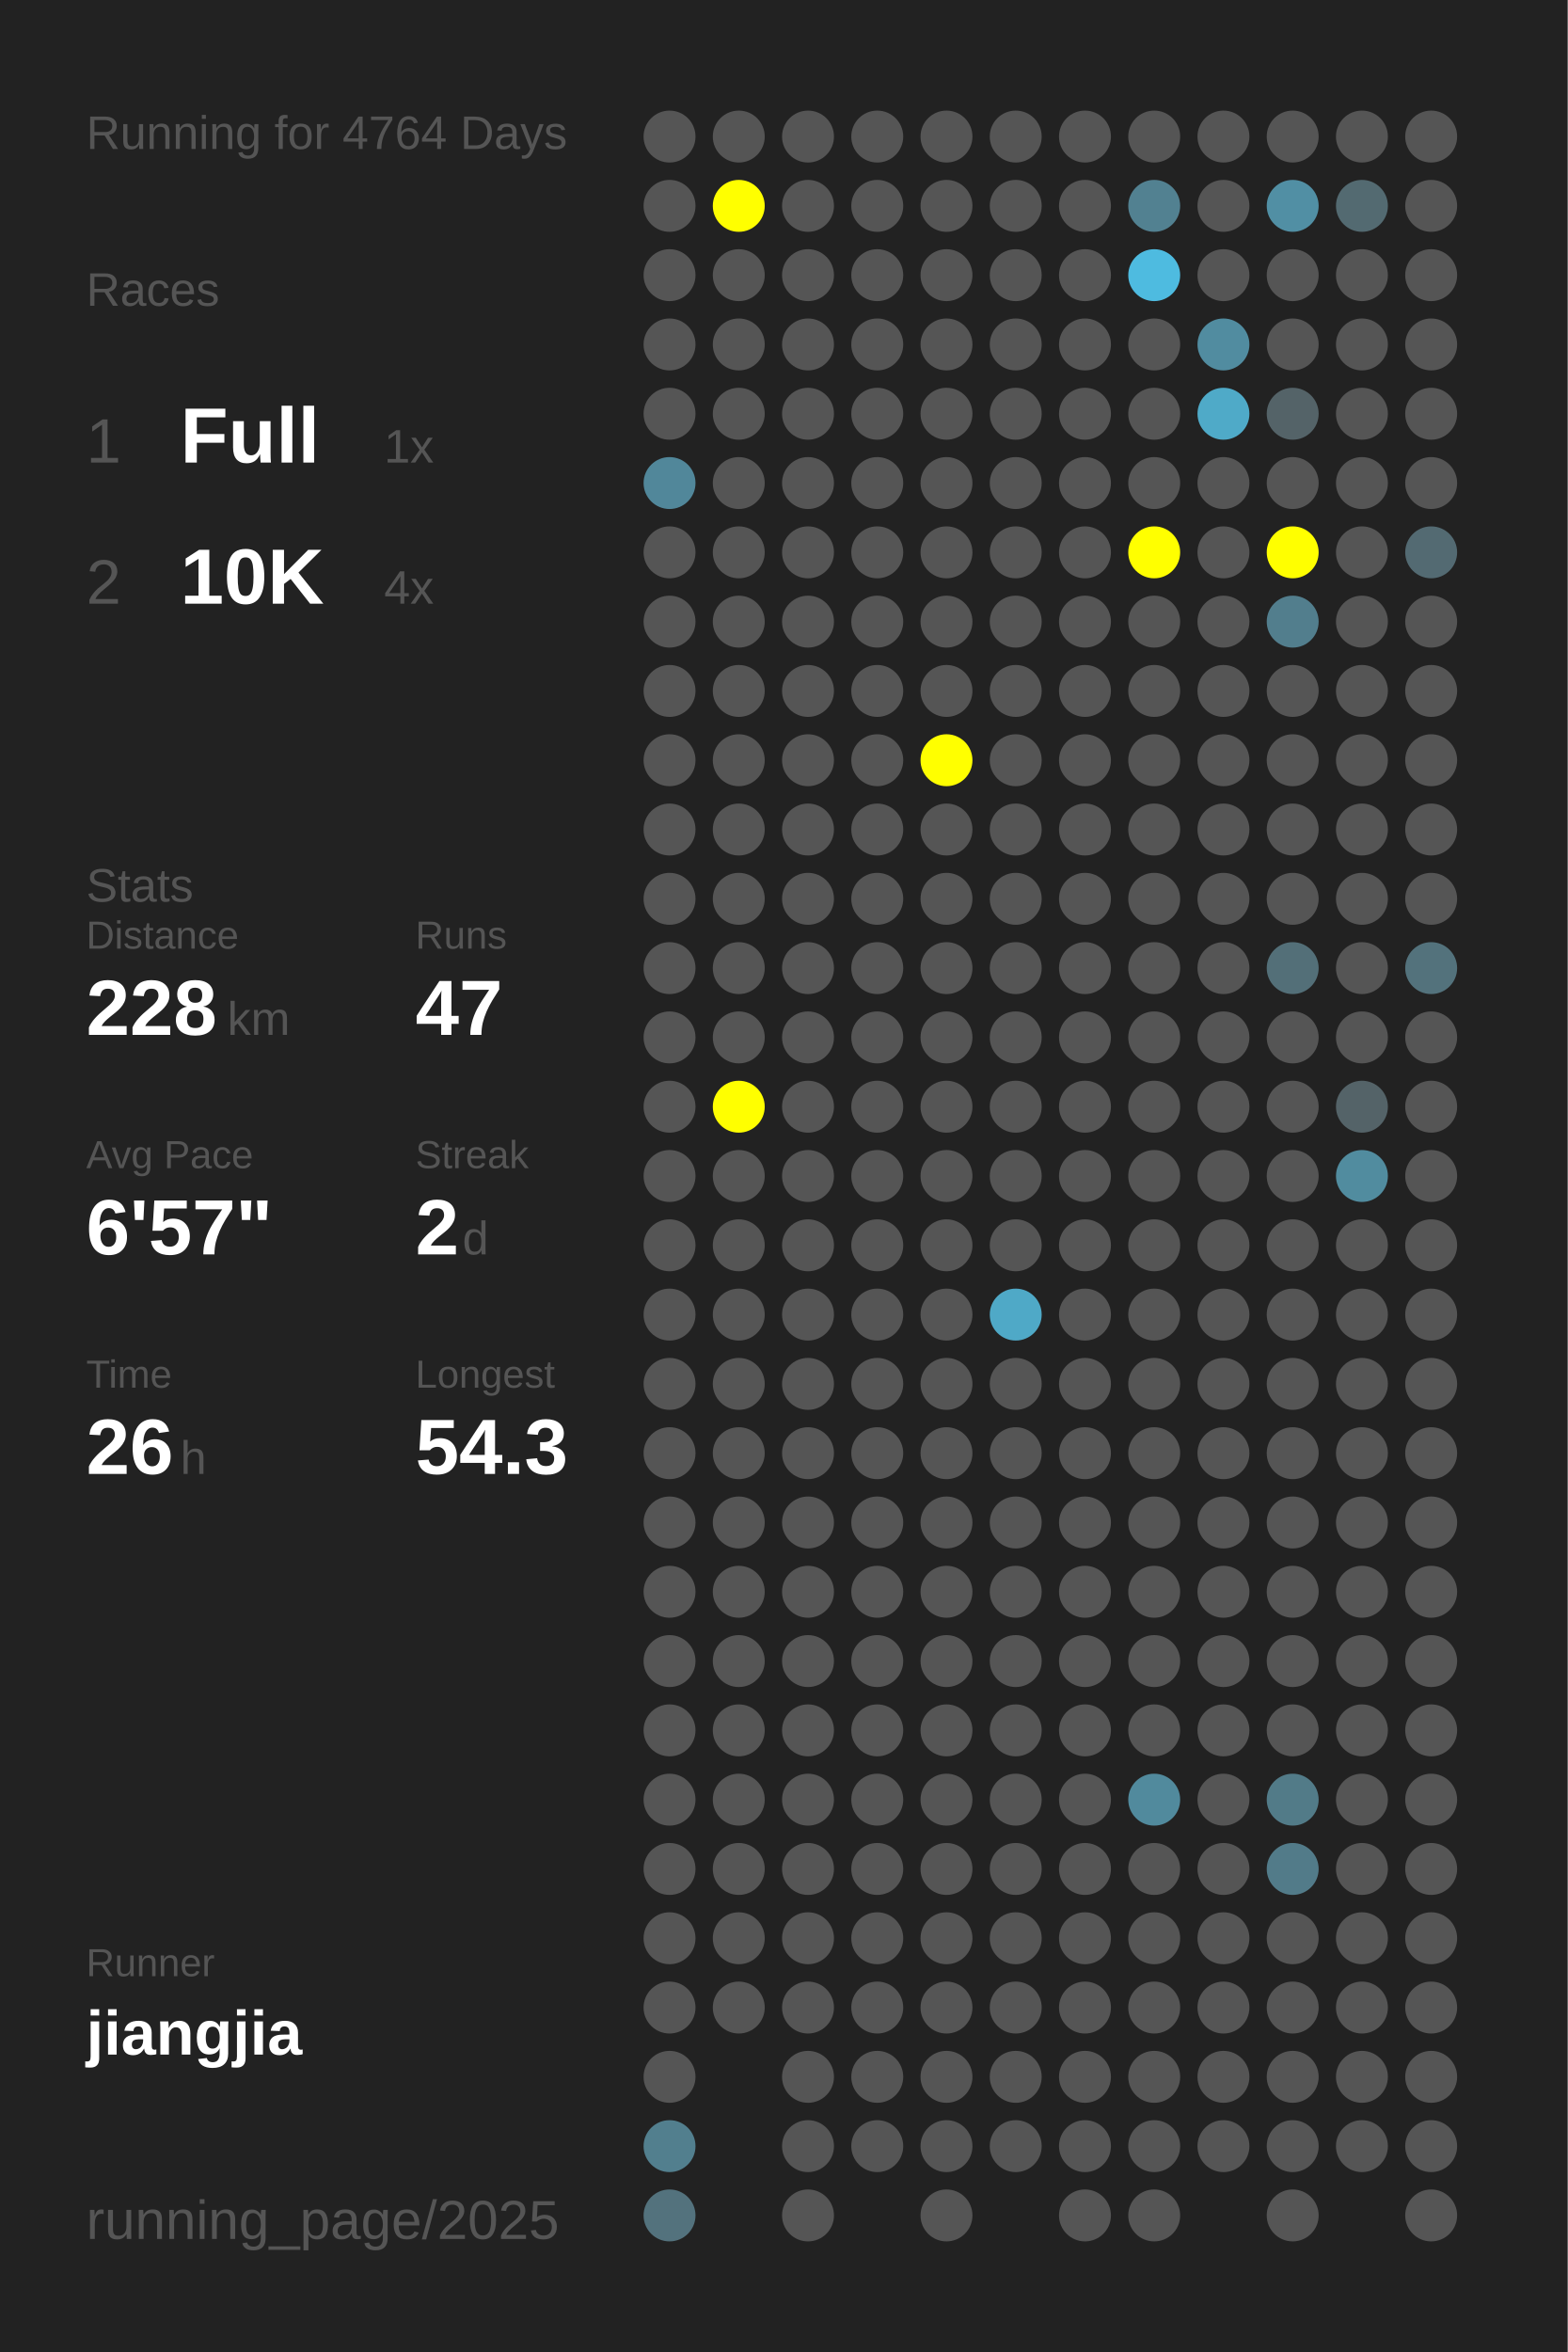
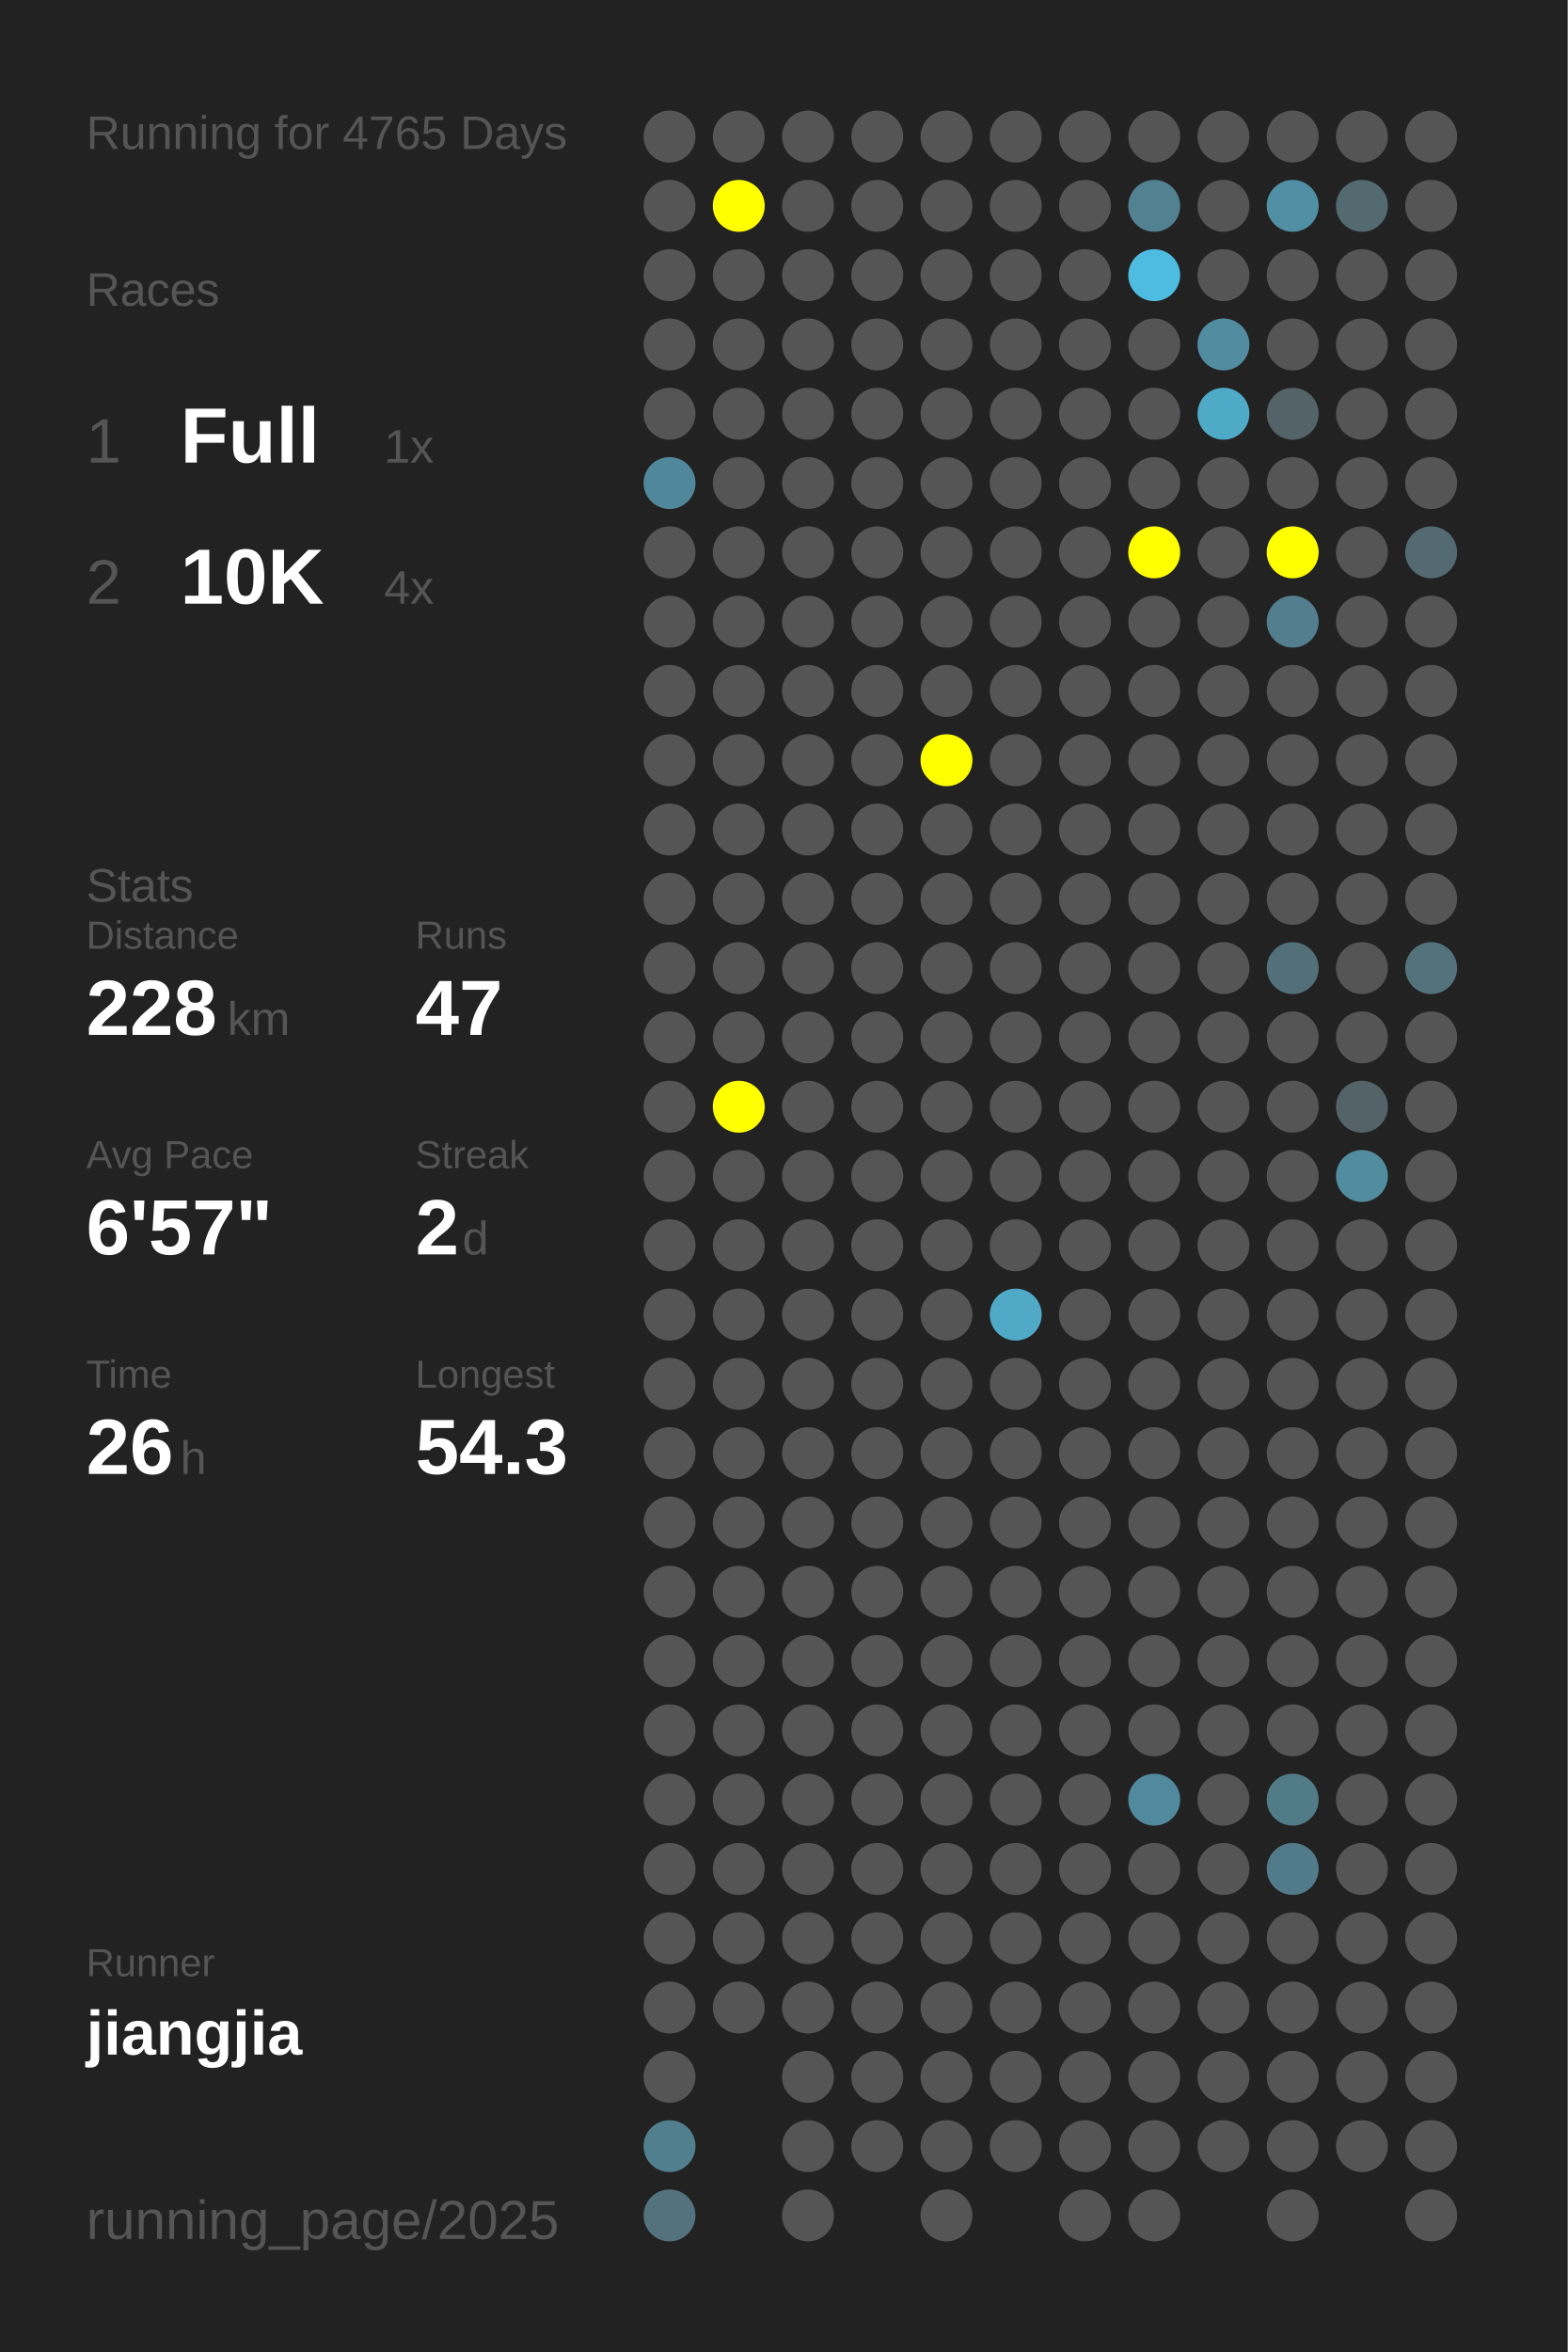
<svg xmlns="http://www.w3.org/2000/svg" baseProfile="full" height="300mm" version="1.1" viewBox="0,0,200,300" width="200mm">
  <defs />
  <rect fill="#222222" height="300" width="200" x="0" y="0" />
-   <text fill="#555555" style="font-size:6px; font-family:Arial;" x="11" y="19">Running for 4764 Days</text>
+   <text fill="#555555" style="font-size:6px; font-family:Arial;" x="11" y="19">Running for 4765 Days</text>
  <text fill="#555555" style="font-size:6px; font-family:Arial;" x="11" y="39">Races</text>
  <text fill="#555555" style="font-size:8px; font-family:Arial;" x="11" y="59">1</text>
  <text fill="#FFFFFF" style="font-size:10px; font-family:Arial; font-weight:bold;" x="23" y="59">Full</text>
  <text fill="#555555" style="font-size:6px; font-family:Arial;" x="49" y="59">1x</text>
  <text fill="#555555" style="font-size:8px; font-family:Arial;" x="11" y="77">2</text>
  <text fill="#FFFFFF" style="font-size:10px; font-family:Arial; font-weight:bold;" x="23" y="77">10K</text>
  <text fill="#555555" style="font-size:6px; font-family:Arial;" x="49" y="77">4x</text>
  <text fill="#555555" style="font-size:6px; font-family:Arial;" x="11" y="115">Stats</text>
  <text fill="#555555" style="font-size:5px; font-family:Arial;" x="11" y="121">Distance</text>
  <text fill="#FFFFFF" style="font-size:10px; font-family:Arial; font-weight:bold;" x="11" y="132">228</text>
  <text fill="#555555" style="font-size:6px; font-family:Arial;" x="29" y="132">km</text>
  <text fill="#555555" style="font-size:5px; font-family:Arial;" x="53" y="121">Runs</text>
  <text fill="#FFFFFF" style="font-size:10px; font-family:Arial; font-weight:bold;" x="53" y="132">47</text>
  <text fill="#555555" style="font-size:5px; font-family:Arial;" x="11" y="149">Avg Pace</text>
  <text fill="#FFFFFF" style="font-size:10px; font-family:Arial; font-weight:bold;" x="11" y="160">6'57"</text>
  <text fill="#555555" style="font-size:5px; font-family:Arial;" x="53" y="149">Streak</text>
  <text fill="#FFFFFF" style="font-size:10px; font-family:Arial; font-weight:bold;" x="53" y="160">2</text>
  <text fill="#555555" style="font-size:6px; font-family:Arial;" x="59" y="160">d</text>
  <text fill="#555555" style="font-size:5px; font-family:Arial;" x="11" y="177">Time</text>
  <text fill="#FFFFFF" style="font-size:10px; font-family:Arial; font-weight:bold;" x="11" y="188">26</text>
  <text fill="#555555" style="font-size:6px; font-family:Arial;" x="23" y="188">h</text>
  <text fill="#555555" style="font-size:5px; font-family:Arial;" x="53" y="177">Longest</text>
  <text fill="#FFFFFF" style="font-size:10px; font-family:Arial; font-weight:bold;" x="53" y="188">54.3</text>
  <text fill="#555555" style="font-size:5px; font-family:Arial;" x="11" y="252.065">Runner</text>
  <text fill="#FFFFFF" style="font-size:8px; font-family:Arial; font-weight:bold;" x="11" y="262.065">jiangjia</text>
  <text fill="#555555" style="font-size:7px; font-family:Arial;" x="11" y="285.581">running_page/2025</text>
  <circle cx="85.417" cy="17.419" fill="#555555" r="3.312" />
  <circle cx="85.417" cy="26.258" fill="#555555" r="3.312" />
  <circle cx="85.417" cy="35.097" fill="#555555" r="3.312" />
  <circle cx="85.417" cy="43.935" fill="#555555" r="3.312" />
  <circle cx="85.417" cy="52.774" fill="#555555" r="3.312" />
  <circle cx="85.417" cy="61.613" fill="#51879a" r="3.312" />
  <circle cx="85.417" cy="70.452" fill="#555555" r="3.312" />
  <circle cx="85.417" cy="79.29" fill="#555555" r="3.312" />
  <circle cx="85.417" cy="88.129" fill="#555555" r="3.312" />
  <circle cx="85.417" cy="96.968" fill="#555555" r="3.312" />
  <circle cx="85.417" cy="105.806" fill="#555555" r="3.312" />
  <circle cx="85.417" cy="114.645" fill="#555555" r="3.312" />
  <circle cx="85.417" cy="123.484" fill="#555555" r="3.312" />
  <circle cx="85.417" cy="132.323" fill="#555555" r="3.312" />
  <circle cx="85.417" cy="141.161" fill="#555555" r="3.312" />
  <circle cx="85.417" cy="150" fill="#555555" r="3.312" />
  <circle cx="85.417" cy="158.839" fill="#555555" r="3.312" />
  <circle cx="85.417" cy="167.677" fill="#555555" r="3.312" />
  <circle cx="85.417" cy="176.516" fill="#555555" r="3.312" />
  <circle cx="85.417" cy="185.355" fill="#555555" r="3.312" />
  <circle cx="85.417" cy="194.194" fill="#555555" r="3.312" />
  <circle cx="85.417" cy="203.032" fill="#555555" r="3.312" />
  <circle cx="85.417" cy="211.871" fill="#555555" r="3.312" />
  <circle cx="85.417" cy="220.71" fill="#555555" r="3.312" />
  <circle cx="85.417" cy="229.548" fill="#555555" r="3.312" />
  <circle cx="85.417" cy="238.387" fill="#555555" r="3.312" />
  <circle cx="85.417" cy="247.226" fill="#555555" r="3.312" />
  <circle cx="85.417" cy="256.065" fill="#555555" r="3.312" />
  <circle cx="85.417" cy="264.903" fill="#555555" r="3.312" />
  <circle cx="85.417" cy="273.742" fill="#527f8e" r="3.312" />
  <circle cx="85.417" cy="282.581" fill="#53727d" r="3.312" />
  <circle cx="94.25" cy="17.419" fill="#555555" r="3.312" />
  <circle cx="94.25" cy="26.258" fill="#FFFF00" r="3.312" />
  <circle cx="94.25" cy="35.097" fill="#555555" r="3.312" />
  <circle cx="94.25" cy="43.935" fill="#555555" r="3.312" />
  <circle cx="94.25" cy="52.774" fill="#555555" r="3.312" />
  <circle cx="94.25" cy="61.613" fill="#555555" r="3.312" />
  <circle cx="94.25" cy="70.452" fill="#555555" r="3.312" />
  <circle cx="94.25" cy="79.29" fill="#555555" r="3.312" />
  <circle cx="94.25" cy="88.129" fill="#555555" r="3.312" />
  <circle cx="94.25" cy="96.968" fill="#555555" r="3.312" />
  <circle cx="94.25" cy="105.806" fill="#555555" r="3.312" />
  <circle cx="94.25" cy="114.645" fill="#555555" r="3.312" />
  <circle cx="94.25" cy="123.484" fill="#555555" r="3.312" />
  <circle cx="94.25" cy="132.323" fill="#555555" r="3.312" />
  <circle cx="94.25" cy="141.161" fill="#FFFF00" r="3.312" />
  <circle cx="94.25" cy="150" fill="#555555" r="3.312" />
  <circle cx="94.25" cy="158.839" fill="#555555" r="3.312" />
  <circle cx="94.25" cy="167.677" fill="#555555" r="3.312" />
  <circle cx="94.25" cy="176.516" fill="#555555" r="3.312" />
  <circle cx="94.25" cy="185.355" fill="#555555" r="3.312" />
  <circle cx="94.25" cy="194.194" fill="#555555" r="3.312" />
  <circle cx="94.25" cy="203.032" fill="#555555" r="3.312" />
  <circle cx="94.25" cy="211.871" fill="#555555" r="3.312" />
  <circle cx="94.25" cy="220.71" fill="#555555" r="3.312" />
  <circle cx="94.25" cy="229.548" fill="#555555" r="3.312" />
  <circle cx="94.25" cy="238.387" fill="#555555" r="3.312" />
  <circle cx="94.25" cy="247.226" fill="#555555" r="3.312" />
  <circle cx="94.25" cy="256.065" fill="#555555" r="3.312" />
  <circle cx="103.083" cy="17.419" fill="#555555" r="3.312" />
  <circle cx="103.083" cy="26.258" fill="#555555" r="3.312" />
  <circle cx="103.083" cy="35.097" fill="#555555" r="3.312" />
  <circle cx="103.083" cy="43.935" fill="#555555" r="3.312" />
  <circle cx="103.083" cy="52.774" fill="#555555" r="3.312" />
  <circle cx="103.083" cy="61.613" fill="#555555" r="3.312" />
  <circle cx="103.083" cy="70.452" fill="#555555" r="3.312" />
  <circle cx="103.083" cy="79.29" fill="#555555" r="3.312" />
  <circle cx="103.083" cy="88.129" fill="#555555" r="3.312" />
  <circle cx="103.083" cy="96.968" fill="#555555" r="3.312" />
  <circle cx="103.083" cy="105.806" fill="#555555" r="3.312" />
  <circle cx="103.083" cy="114.645" fill="#555555" r="3.312" />
  <circle cx="103.083" cy="123.484" fill="#555555" r="3.312" />
  <circle cx="103.083" cy="132.323" fill="#555555" r="3.312" />
  <circle cx="103.083" cy="141.161" fill="#555555" r="3.312" />
  <circle cx="103.083" cy="150" fill="#555555" r="3.312" />
  <circle cx="103.083" cy="158.839" fill="#555555" r="3.312" />
  <circle cx="103.083" cy="167.677" fill="#555555" r="3.312" />
  <circle cx="103.083" cy="176.516" fill="#555555" r="3.312" />
  <circle cx="103.083" cy="185.355" fill="#555555" r="3.312" />
  <circle cx="103.083" cy="194.194" fill="#555555" r="3.312" />
  <circle cx="103.083" cy="203.032" fill="#555555" r="3.312" />
  <circle cx="103.083" cy="211.871" fill="#555555" r="3.312" />
  <circle cx="103.083" cy="220.71" fill="#555555" r="3.312" />
  <circle cx="103.083" cy="229.548" fill="#555555" r="3.312" />
  <circle cx="103.083" cy="238.387" fill="#555555" r="3.312" />
  <circle cx="103.083" cy="247.226" fill="#555555" r="3.312" />
  <circle cx="103.083" cy="256.065" fill="#555555" r="3.312" />
  <circle cx="103.083" cy="264.903" fill="#555555" r="3.312" />
  <circle cx="103.083" cy="273.742" fill="#555555" r="3.312" />
  <circle cx="103.083" cy="282.581" fill="#555555" r="3.312" />
  <circle cx="111.917" cy="17.419" fill="#555555" r="3.312" />
  <circle cx="111.917" cy="26.258" fill="#555555" r="3.312" />
  <circle cx="111.917" cy="35.097" fill="#555555" r="3.312" />
  <circle cx="111.917" cy="43.935" fill="#555555" r="3.312" />
  <circle cx="111.917" cy="52.774" fill="#555555" r="3.312" />
  <circle cx="111.917" cy="61.613" fill="#555555" r="3.312" />
  <circle cx="111.917" cy="70.452" fill="#555555" r="3.312" />
  <circle cx="111.917" cy="79.29" fill="#555555" r="3.312" />
  <circle cx="111.917" cy="88.129" fill="#555555" r="3.312" />
  <circle cx="111.917" cy="96.968" fill="#555555" r="3.312" />
  <circle cx="111.917" cy="105.806" fill="#555555" r="3.312" />
  <circle cx="111.917" cy="114.645" fill="#555555" r="3.312" />
  <circle cx="111.917" cy="123.484" fill="#555555" r="3.312" />
  <circle cx="111.917" cy="132.323" fill="#555555" r="3.312" />
  <circle cx="111.917" cy="141.161" fill="#555555" r="3.312" />
  <circle cx="111.917" cy="150" fill="#555555" r="3.312" />
  <circle cx="111.917" cy="158.839" fill="#555555" r="3.312" />
  <circle cx="111.917" cy="167.677" fill="#555555" r="3.312" />
  <circle cx="111.917" cy="176.516" fill="#555555" r="3.312" />
  <circle cx="111.917" cy="185.355" fill="#555555" r="3.312" />
  <circle cx="111.917" cy="194.194" fill="#555555" r="3.312" />
  <circle cx="111.917" cy="203.032" fill="#555555" r="3.312" />
  <circle cx="111.917" cy="211.871" fill="#555555" r="3.312" />
  <circle cx="111.917" cy="220.71" fill="#555555" r="3.312" />
  <circle cx="111.917" cy="229.548" fill="#555555" r="3.312" />
  <circle cx="111.917" cy="238.387" fill="#555555" r="3.312" />
  <circle cx="111.917" cy="247.226" fill="#555555" r="3.312" />
  <circle cx="111.917" cy="256.065" fill="#555555" r="3.312" />
  <circle cx="111.917" cy="264.903" fill="#555555" r="3.312" />
  <circle cx="111.917" cy="273.742" fill="#555555" r="3.312" />
  <circle cx="120.75" cy="17.419" fill="#555555" r="3.312" />
  <circle cx="120.75" cy="26.258" fill="#555555" r="3.312" />
  <circle cx="120.75" cy="35.097" fill="#555555" r="3.312" />
  <circle cx="120.75" cy="43.935" fill="#555555" r="3.312" />
  <circle cx="120.75" cy="52.774" fill="#555555" r="3.312" />
  <circle cx="120.75" cy="61.613" fill="#555555" r="3.312" />
  <circle cx="120.75" cy="70.452" fill="#555555" r="3.312" />
  <circle cx="120.75" cy="79.29" fill="#555555" r="3.312" />
  <circle cx="120.75" cy="88.129" fill="#555555" r="3.312" />
  <circle cx="120.75" cy="96.968" fill="#FFFF00" r="3.312" />
  <circle cx="120.75" cy="105.806" fill="#555555" r="3.312" />
  <circle cx="120.75" cy="114.645" fill="#555555" r="3.312" />
  <circle cx="120.75" cy="123.484" fill="#555555" r="3.312" />
  <circle cx="120.75" cy="132.323" fill="#555555" r="3.312" />
  <circle cx="120.75" cy="141.161" fill="#555555" r="3.312" />
  <circle cx="120.75" cy="150" fill="#555555" r="3.312" />
  <circle cx="120.75" cy="158.839" fill="#555555" r="3.312" />
  <circle cx="120.75" cy="167.677" fill="#555555" r="3.312" />
  <circle cx="120.75" cy="176.516" fill="#555555" r="3.312" />
  <circle cx="120.75" cy="185.355" fill="#555555" r="3.312" />
  <circle cx="120.75" cy="194.194" fill="#555555" r="3.312" />
  <circle cx="120.75" cy="203.032" fill="#555555" r="3.312" />
  <circle cx="120.75" cy="211.871" fill="#555555" r="3.312" />
  <circle cx="120.75" cy="220.71" fill="#555555" r="3.312" />
  <circle cx="120.75" cy="229.548" fill="#555555" r="3.312" />
  <circle cx="120.75" cy="238.387" fill="#555555" r="3.312" />
  <circle cx="120.75" cy="247.226" fill="#555555" r="3.312" />
  <circle cx="120.75" cy="256.065" fill="#555555" r="3.312" />
  <circle cx="120.75" cy="264.903" fill="#555555" r="3.312" />
  <circle cx="120.75" cy="273.742" fill="#555555" r="3.312" />
  <circle cx="120.75" cy="282.581" fill="#555555" r="3.312" />
  <circle cx="129.583" cy="17.419" fill="#555555" r="3.312" />
  <circle cx="129.583" cy="26.258" fill="#555555" r="3.312" />
  <circle cx="129.583" cy="35.097" fill="#555555" r="3.312" />
  <circle cx="129.583" cy="43.935" fill="#555555" r="3.312" />
  <circle cx="129.583" cy="52.774" fill="#555555" r="3.312" />
  <circle cx="129.583" cy="61.613" fill="#555555" r="3.312" />
  <circle cx="129.583" cy="70.452" fill="#555555" r="3.312" />
  <circle cx="129.583" cy="79.29" fill="#555555" r="3.312" />
  <circle cx="129.583" cy="88.129" fill="#555555" r="3.312" />
  <circle cx="129.583" cy="96.968" fill="#555555" r="3.312" />
  <circle cx="129.583" cy="105.806" fill="#555555" r="3.312" />
  <circle cx="129.583" cy="114.645" fill="#555555" r="3.312" />
  <circle cx="129.583" cy="123.484" fill="#555555" r="3.312" />
  <circle cx="129.583" cy="132.323" fill="#555555" r="3.312" />
  <circle cx="129.583" cy="141.161" fill="#555555" r="3.312" />
  <circle cx="129.583" cy="150" fill="#555555" r="3.312" />
  <circle cx="129.583" cy="158.839" fill="#555555" r="3.312" />
  <circle cx="129.583" cy="167.677" fill="#4fa9c7" r="3.312" />
  <circle cx="129.583" cy="176.516" fill="#555555" r="3.312" />
  <circle cx="129.583" cy="185.355" fill="#555555" r="3.312" />
  <circle cx="129.583" cy="194.194" fill="#555555" r="3.312" />
  <circle cx="129.583" cy="203.032" fill="#555555" r="3.312" />
  <circle cx="129.583" cy="211.871" fill="#555555" r="3.312" />
  <circle cx="129.583" cy="220.71" fill="#555555" r="3.312" />
  <circle cx="129.583" cy="229.548" fill="#555555" r="3.312" />
  <circle cx="129.583" cy="238.387" fill="#555555" r="3.312" />
  <circle cx="129.583" cy="247.226" fill="#555555" r="3.312" />
  <circle cx="129.583" cy="256.065" fill="#555555" r="3.312" />
  <circle cx="129.583" cy="264.903" fill="#555555" r="3.312" />
  <circle cx="129.583" cy="273.742" fill="#555555" r="3.312" />
  <circle cx="138.417" cy="17.419" fill="#555555" r="3.312" />
  <circle cx="138.417" cy="26.258" fill="#555555" r="3.312" />
  <circle cx="138.417" cy="35.097" fill="#555555" r="3.312" />
  <circle cx="138.417" cy="43.935" fill="#555555" r="3.312" />
  <circle cx="138.417" cy="52.774" fill="#555555" r="3.312" />
  <circle cx="138.417" cy="61.613" fill="#555555" r="3.312" />
  <circle cx="138.417" cy="70.452" fill="#555555" r="3.312" />
  <circle cx="138.417" cy="79.29" fill="#555555" r="3.312" />
  <circle cx="138.417" cy="88.129" fill="#555555" r="3.312" />
  <circle cx="138.417" cy="96.968" fill="#555555" r="3.312" />
  <circle cx="138.417" cy="105.806" fill="#555555" r="3.312" />
  <circle cx="138.417" cy="114.645" fill="#555555" r="3.312" />
  <circle cx="138.417" cy="123.484" fill="#555555" r="3.312" />
  <circle cx="138.417" cy="132.323" fill="#555555" r="3.312" />
  <circle cx="138.417" cy="141.161" fill="#555555" r="3.312" />
  <circle cx="138.417" cy="150" fill="#555555" r="3.312" />
  <circle cx="138.417" cy="158.839" fill="#555555" r="3.312" />
  <circle cx="138.417" cy="167.677" fill="#555555" r="3.312" />
  <circle cx="138.417" cy="176.516" fill="#555555" r="3.312" />
  <circle cx="138.417" cy="185.355" fill="#555555" r="3.312" />
  <circle cx="138.417" cy="194.194" fill="#555555" r="3.312" />
  <circle cx="138.417" cy="203.032" fill="#555555" r="3.312" />
  <circle cx="138.417" cy="211.871" fill="#555555" r="3.312" />
  <circle cx="138.417" cy="220.71" fill="#555555" r="3.312" />
  <circle cx="138.417" cy="229.548" fill="#555555" r="3.312" />
  <circle cx="138.417" cy="238.387" fill="#555555" r="3.312" />
  <circle cx="138.417" cy="247.226" fill="#555555" r="3.312" />
  <circle cx="138.417" cy="256.065" fill="#555555" r="3.312" />
  <circle cx="138.417" cy="264.903" fill="#555555" r="3.312" />
  <circle cx="138.417" cy="273.742" fill="#555555" r="3.312" />
  <circle cx="138.417" cy="282.581" fill="#555555" r="3.312" />
  <circle cx="147.25" cy="17.419" fill="#555555" r="3.312" />
  <circle cx="147.25" cy="26.258" fill="#528191" r="3.312" />
  <circle cx="147.25" cy="35.097" fill="#4ebbe0" r="3.312" />
  <circle cx="147.25" cy="43.935" fill="#555555" r="3.312" />
  <circle cx="147.25" cy="52.774" fill="#555555" r="3.312" />
  <circle cx="147.25" cy="61.613" fill="#555555" r="3.312" />
  <circle cx="147.25" cy="70.452" fill="#FFFF00" r="3.312" />
  <circle cx="147.25" cy="79.29" fill="#555555" r="3.312" />
  <circle cx="147.25" cy="88.129" fill="#555555" r="3.312" />
  <circle cx="147.25" cy="96.968" fill="#555555" r="3.312" />
  <circle cx="147.25" cy="105.806" fill="#555555" r="3.312" />
  <circle cx="147.25" cy="114.645" fill="#555555" r="3.312" />
  <circle cx="147.25" cy="123.484" fill="#555555" r="3.312" />
  <circle cx="147.25" cy="132.323" fill="#555555" r="3.312" />
  <circle cx="147.25" cy="141.161" fill="#555555" r="3.312" />
  <circle cx="147.25" cy="150" fill="#555555" r="3.312" />
  <circle cx="147.25" cy="158.839" fill="#555555" r="3.312" />
  <circle cx="147.25" cy="167.677" fill="#555555" r="3.312" />
  <circle cx="147.25" cy="176.516" fill="#555555" r="3.312" />
  <circle cx="147.25" cy="185.355" fill="#555555" r="3.312" />
  <circle cx="147.25" cy="194.194" fill="#555555" r="3.312" />
  <circle cx="147.25" cy="203.032" fill="#555555" r="3.312" />
  <circle cx="147.25" cy="211.871" fill="#555555" r="3.312" />
  <circle cx="147.25" cy="220.71" fill="#555555" r="3.312" />
  <circle cx="147.25" cy="229.548" fill="#518a9d" r="3.312" />
  <circle cx="147.25" cy="238.387" fill="#555555" r="3.312" />
  <circle cx="147.25" cy="247.226" fill="#555555" r="3.312" />
  <circle cx="147.25" cy="256.065" fill="#555555" r="3.312" />
  <circle cx="147.25" cy="264.903" fill="#555555" r="3.312" />
  <circle cx="147.25" cy="273.742" fill="#555555" r="3.312" />
  <circle cx="147.25" cy="282.581" fill="#555555" r="3.312" />
  <circle cx="156.083" cy="17.419" fill="#555555" r="3.312" />
  <circle cx="156.083" cy="26.258" fill="#555555" r="3.312" />
  <circle cx="156.083" cy="35.097" fill="#555555" r="3.312" />
  <circle cx="156.083" cy="43.935" fill="#518ca0" r="3.312" />
  <circle cx="156.083" cy="52.774" fill="#4faac8" r="3.312" />
  <circle cx="156.083" cy="61.613" fill="#555555" r="3.312" />
  <circle cx="156.083" cy="70.452" fill="#555555" r="3.312" />
  <circle cx="156.083" cy="79.29" fill="#555555" r="3.312" />
  <circle cx="156.083" cy="88.129" fill="#555555" r="3.312" />
  <circle cx="156.083" cy="96.968" fill="#555555" r="3.312" />
  <circle cx="156.083" cy="105.806" fill="#555555" r="3.312" />
  <circle cx="156.083" cy="114.645" fill="#555555" r="3.312" />
  <circle cx="156.083" cy="123.484" fill="#555555" r="3.312" />
  <circle cx="156.083" cy="132.323" fill="#555555" r="3.312" />
  <circle cx="156.083" cy="141.161" fill="#555555" r="3.312" />
  <circle cx="156.083" cy="150" fill="#555555" r="3.312" />
  <circle cx="156.083" cy="158.839" fill="#555555" r="3.312" />
  <circle cx="156.083" cy="167.677" fill="#555555" r="3.312" />
  <circle cx="156.083" cy="176.516" fill="#555555" r="3.312" />
  <circle cx="156.083" cy="185.355" fill="#555555" r="3.312" />
  <circle cx="156.083" cy="194.194" fill="#555555" r="3.312" />
  <circle cx="156.083" cy="203.032" fill="#555555" r="3.312" />
  <circle cx="156.083" cy="211.871" fill="#555555" r="3.312" />
  <circle cx="156.083" cy="220.71" fill="#555555" r="3.312" />
  <circle cx="156.083" cy="229.548" fill="#555555" r="3.312" />
  <circle cx="156.083" cy="238.387" fill="#555555" r="3.312" />
  <circle cx="156.083" cy="247.226" fill="#555555" r="3.312" />
  <circle cx="156.083" cy="256.065" fill="#555555" r="3.312" />
  <circle cx="156.083" cy="264.903" fill="#555555" r="3.312" />
  <circle cx="156.083" cy="273.742" fill="#555555" r="3.312" />
  <circle cx="164.917" cy="17.419" fill="#555555" r="3.312" />
  <circle cx="164.917" cy="26.258" fill="#518fa4" r="3.312" />
  <circle cx="164.917" cy="35.097" fill="#555555" r="3.312" />
  <circle cx="164.917" cy="43.935" fill="#555555" r="3.312" />
  <circle cx="164.917" cy="52.774" fill="#546368" r="3.312" />
  <circle cx="164.917" cy="61.613" fill="#555555" r="3.312" />
  <circle cx="164.917" cy="70.452" fill="#FFFF00" r="3.312" />
  <circle cx="164.917" cy="79.29" fill="#527e8d" r="3.312" />
  <circle cx="164.917" cy="88.129" fill="#555555" r="3.312" />
  <circle cx="164.917" cy="96.968" fill="#555555" r="3.312" />
  <circle cx="164.917" cy="105.806" fill="#555555" r="3.312" />
  <circle cx="164.917" cy="114.645" fill="#555555" r="3.312" />
  <circle cx="164.917" cy="123.484" fill="#536f78" r="3.312" />
  <circle cx="164.917" cy="132.323" fill="#555555" r="3.312" />
  <circle cx="164.917" cy="141.161" fill="#555555" r="3.312" />
  <circle cx="164.917" cy="150" fill="#555555" r="3.312" />
  <circle cx="164.917" cy="158.839" fill="#555555" r="3.312" />
  <circle cx="164.917" cy="167.677" fill="#555555" r="3.312" />
  <circle cx="164.917" cy="176.516" fill="#555555" r="3.312" />
  <circle cx="164.917" cy="185.355" fill="#555555" r="3.312" />
  <circle cx="164.917" cy="194.194" fill="#555555" r="3.312" />
  <circle cx="164.917" cy="203.032" fill="#555555" r="3.312" />
  <circle cx="164.917" cy="211.871" fill="#555555" r="3.312" />
  <circle cx="164.917" cy="220.71" fill="#555555" r="3.312" />
  <circle cx="164.917" cy="229.548" fill="#527b88" r="3.312" />
  <circle cx="164.917" cy="238.387" fill="#527b89" r="3.312" />
  <circle cx="164.917" cy="247.226" fill="#555555" r="3.312" />
  <circle cx="164.917" cy="256.065" fill="#555555" r="3.312" />
  <circle cx="164.917" cy="264.903" fill="#555555" r="3.312" />
  <circle cx="164.917" cy="273.742" fill="#555555" r="3.312" />
  <circle cx="164.917" cy="282.581" fill="#555555" r="3.312" />
  <circle cx="173.75" cy="17.419" fill="#555555" r="3.312" />
  <circle cx="173.75" cy="26.258" fill="#536a71" r="3.312" />
  <circle cx="173.75" cy="35.097" fill="#555555" r="3.312" />
  <circle cx="173.75" cy="43.935" fill="#555555" r="3.312" />
  <circle cx="173.75" cy="52.774" fill="#555555" r="3.312" />
  <circle cx="173.75" cy="61.613" fill="#555555" r="3.312" />
  <circle cx="173.75" cy="70.452" fill="#555555" r="3.312" />
  <circle cx="173.75" cy="79.29" fill="#555555" r="3.312" />
  <circle cx="173.75" cy="88.129" fill="#555555" r="3.312" />
  <circle cx="173.75" cy="96.968" fill="#555555" r="3.312" />
  <circle cx="173.75" cy="105.806" fill="#555555" r="3.312" />
  <circle cx="173.75" cy="114.645" fill="#555555" r="3.312" />
  <circle cx="173.75" cy="123.484" fill="#555555" r="3.312" />
  <circle cx="173.75" cy="132.323" fill="#555555" r="3.312" />
  <circle cx="173.75" cy="141.161" fill="#546368" r="3.312" />
  <circle cx="173.75" cy="150" fill="#518c9f" r="3.312" />
  <circle cx="173.75" cy="158.839" fill="#555555" r="3.312" />
  <circle cx="173.75" cy="167.677" fill="#555555" r="3.312" />
  <circle cx="173.75" cy="176.516" fill="#555555" r="3.312" />
  <circle cx="173.75" cy="185.355" fill="#555555" r="3.312" />
  <circle cx="173.75" cy="194.194" fill="#555555" r="3.312" />
  <circle cx="173.75" cy="203.032" fill="#555555" r="3.312" />
  <circle cx="173.75" cy="211.871" fill="#555555" r="3.312" />
  <circle cx="173.75" cy="220.71" fill="#555555" r="3.312" />
  <circle cx="173.75" cy="229.548" fill="#555555" r="3.312" />
  <circle cx="173.75" cy="238.387" fill="#555555" r="3.312" />
  <circle cx="173.75" cy="247.226" fill="#555555" r="3.312" />
  <circle cx="173.75" cy="256.065" fill="#555555" r="3.312" />
  <circle cx="173.75" cy="264.903" fill="#555555" r="3.312" />
  <circle cx="173.75" cy="273.742" fill="#555555" r="3.312" />
  <circle cx="182.583" cy="17.419" fill="#555555" r="3.312" />
  <circle cx="182.583" cy="26.258" fill="#555555" r="3.312" />
  <circle cx="182.583" cy="35.097" fill="#555555" r="3.312" />
  <circle cx="182.583" cy="43.935" fill="#555555" r="3.312" />
  <circle cx="182.583" cy="52.774" fill="#555555" r="3.312" />
  <circle cx="182.583" cy="61.613" fill="#555555" r="3.312" />
  <circle cx="182.583" cy="70.452" fill="#536a72" r="3.312" />
  <circle cx="182.583" cy="79.29" fill="#555555" r="3.312" />
  <circle cx="182.583" cy="88.129" fill="#555555" r="3.312" />
  <circle cx="182.583" cy="96.968" fill="#555555" r="3.312" />
  <circle cx="182.583" cy="105.806" fill="#555555" r="3.312" />
  <circle cx="182.583" cy="114.645" fill="#555555" r="3.312" />
  <circle cx="182.583" cy="123.484" fill="#53727c" r="3.312" />
  <circle cx="182.583" cy="132.323" fill="#555555" r="3.312" />
  <circle cx="182.583" cy="141.161" fill="#555555" r="3.312" />
  <circle cx="182.583" cy="150" fill="#555555" r="3.312" />
  <circle cx="182.583" cy="158.839" fill="#555555" r="3.312" />
  <circle cx="182.583" cy="167.677" fill="#555555" r="3.312" />
  <circle cx="182.583" cy="176.516" fill="#555555" r="3.312" />
  <circle cx="182.583" cy="185.355" fill="#555555" r="3.312" />
  <circle cx="182.583" cy="194.194" fill="#555555" r="3.312" />
  <circle cx="182.583" cy="203.032" fill="#555555" r="3.312" />
  <circle cx="182.583" cy="211.871" fill="#555555" r="3.312" />
  <circle cx="182.583" cy="220.71" fill="#555555" r="3.312" />
  <circle cx="182.583" cy="229.548" fill="#555555" r="3.312" />
  <circle cx="182.583" cy="238.387" fill="#555555" r="3.312" />
  <circle cx="182.583" cy="247.226" fill="#555555" r="3.312" />
  <circle cx="182.583" cy="256.065" fill="#555555" r="3.312" />
  <circle cx="182.583" cy="264.903" fill="#555555" r="3.312" />
  <circle cx="182.583" cy="273.742" fill="#555555" r="3.312" />
  <circle cx="182.583" cy="282.581" fill="#555555" r="3.312" />
</svg>
